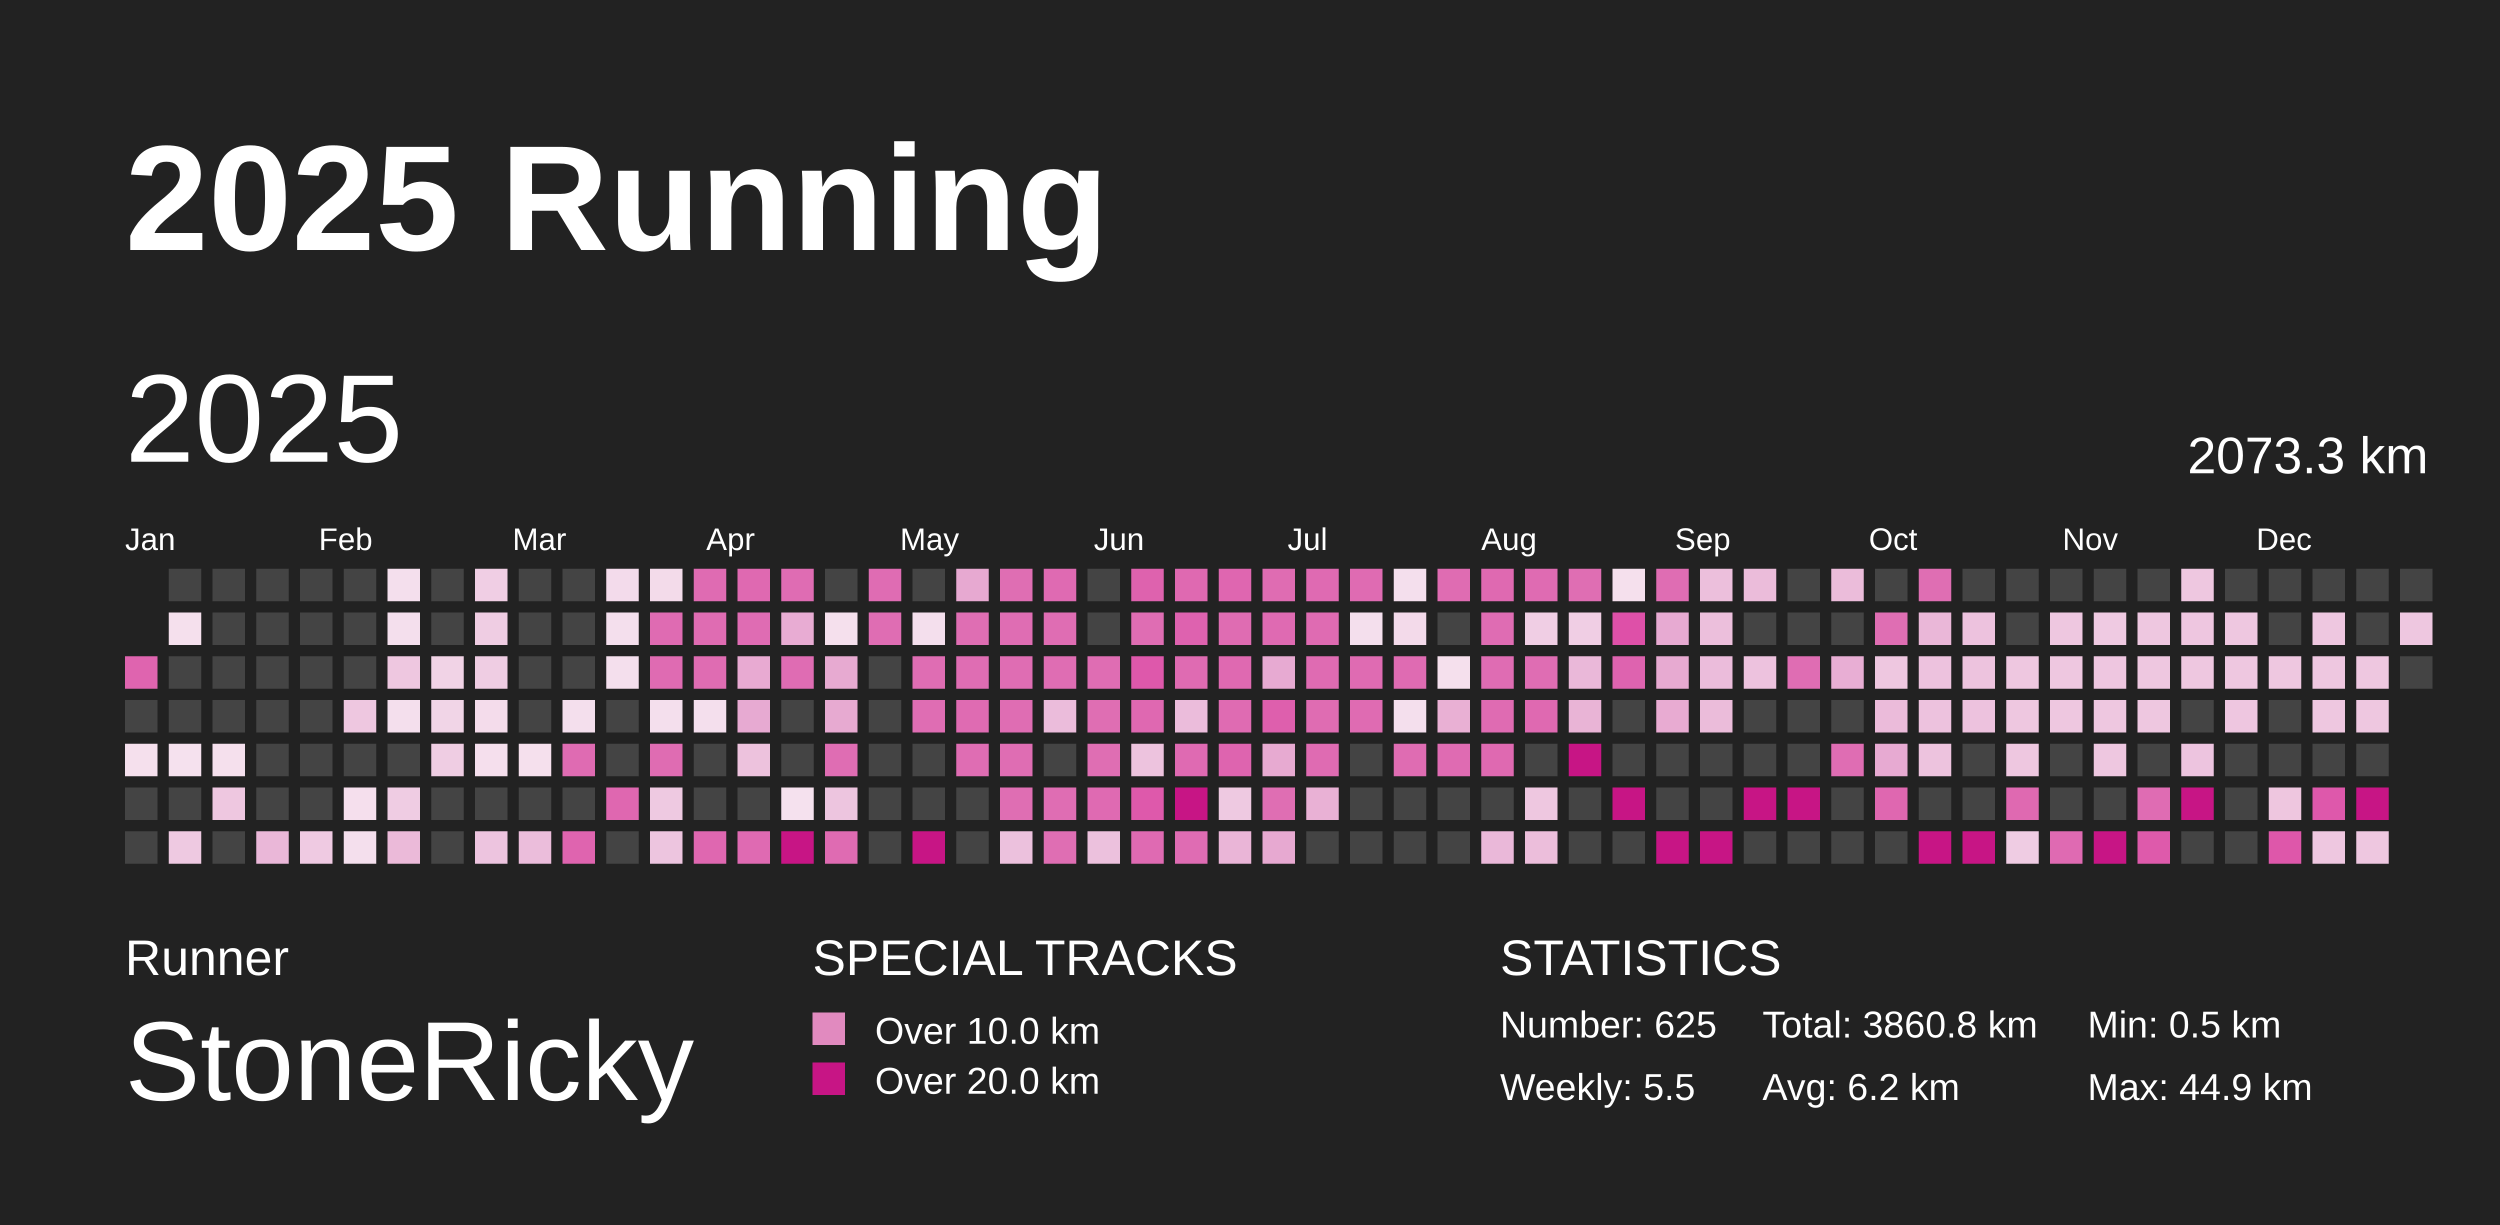
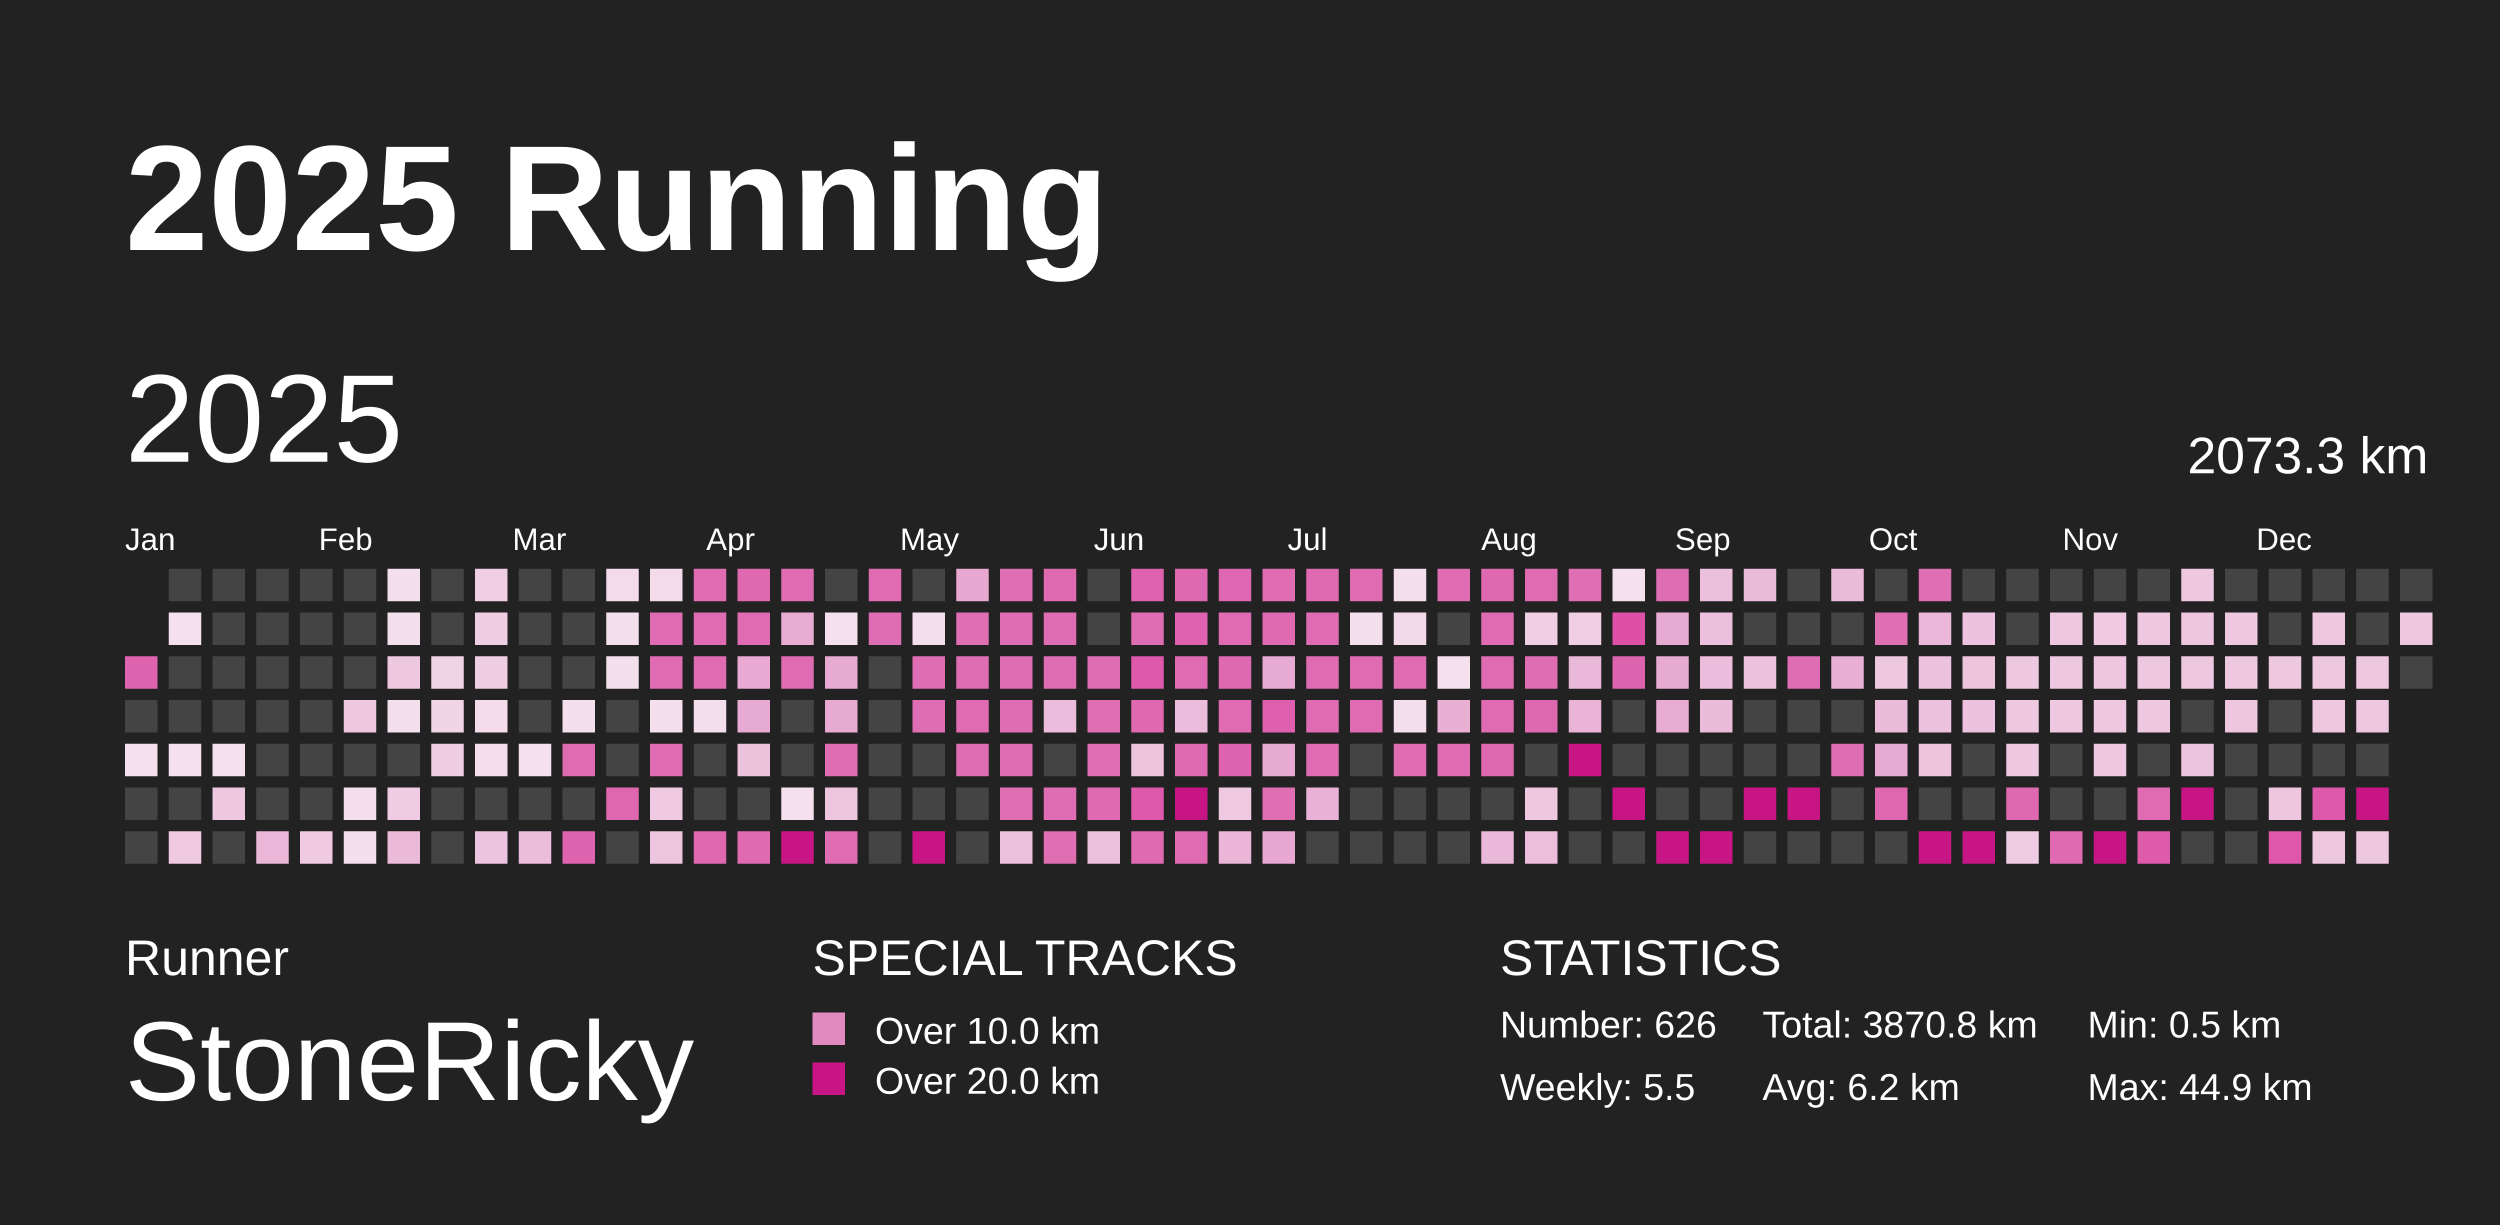
<svg xmlns="http://www.w3.org/2000/svg" baseProfile="full" height="98mm" version="1.1" viewBox="0,0,200,98" width="200mm">
  <defs>
    <pattern height="2" id="indoor-stripe" patternUnits="userSpaceOnUse" width="2">
      <line stroke="white" stroke-opacity="0.45" stroke-width="0.5" x1="0" x2="2" y1="2" y2="0" />
    </pattern>
  </defs>
  <rect fill="#222222" height="98" width="200" x="0" y="0" />
  <text fill="#FFFFFF" style="font-size:12px; font-family:Arial; font-weight:bold;" x="10" y="20">2025 Running</text>
  <text fill="#FFFFFF" style="font-size:4px; font-family:Arial" x="10" y="78">Runner</text>
  <text fill="#FFFFFF" style="font-size:9px; font-family:Arial" x="10" y="88">StoneRicky</text>
  <text fill="#FFFFFF" style="font-size:4px; font-family:Arial" x="65" y="78">SPECIAL TRACKS</text>
  <rect fill="#E18ABF" height="2.6" width="2.6" x="65" y="81" />
  <text fill="#FFFFFF" style="font-size:3px; font-family:Arial" x="70" y="83.5">Over 10.0 km</text>
  <rect fill="#C71585" height="2.6" width="2.6" x="65" y="85" />
  <text fill="#FFFFFF" style="font-size:3px; font-family:Arial" x="70" y="87.5">Over 20.0 km</text>
  <text fill="#FFFFFF" style="font-size:4px; font-family:Arial" x="120" y="78">STATISTICS</text>
-   <text fill="#FFFFFF" style="font-size:3px; font-family:Arial" x="120" y="83">Number: 625</text>
+   <text fill="#FFFFFF" style="font-size:3px; font-family:Arial" x="120" y="83">Number: 626</text>
  <text fill="#FFFFFF" style="font-size:3px; font-family:Arial" x="120" y="88">Weekly: 5.5</text>
-   <text fill="#FFFFFF" style="font-size:3px; font-family:Arial" x="141" y="83">Total: 3860.8 km</text>
+   <text fill="#FFFFFF" style="font-size:3px; font-family:Arial" x="141" y="83">Total: 3870.8 km</text>
  <text fill="#FFFFFF" style="font-size:3px; font-family:Arial" x="141" y="88">Avg: 6.2 km</text>
  <text fill="#FFFFFF" style="font-size:3px; font-family:Arial" x="167" y="83">Min: 0.5 km</text>
  <text fill="#FFFFFF" style="font-size:3px; font-family:Arial" x="167" y="88">Max: 44.9 km</text>
  <text dominant-baseline="hanging" fill="#FFFFFF" style="font-size:10.0px; font-family:Arial;" x="10" y="30">2025</text>
  <text dominant-baseline="hanging" fill="#FFFFFF" style="font-size:4.125px; font-family:Arial;" x="175" y="35">2073.3 km</text>
  <text fill="#FFFFFF" style="font-size:2.5px; font-family:Arial" x="10.0" y="44">Jan</text>
  <text fill="#FFFFFF" style="font-size:2.5px; font-family:Arial" x="25.5" y="44">Feb</text>
  <text fill="#FFFFFF" style="font-size:2.5px; font-family:Arial" x="41.0" y="44">Mar</text>
  <text fill="#FFFFFF" style="font-size:2.5px; font-family:Arial" x="56.5" y="44">Apr</text>
  <text fill="#FFFFFF" style="font-size:2.5px; font-family:Arial" x="72.0" y="44">May</text>
  <text fill="#FFFFFF" style="font-size:2.5px; font-family:Arial" x="87.5" y="44">Jun</text>
  <text fill="#FFFFFF" style="font-size:2.5px; font-family:Arial" x="103.0" y="44">Jul</text>
  <text fill="#FFFFFF" style="font-size:2.5px; font-family:Arial" x="118.5" y="44">Aug</text>
  <text fill="#FFFFFF" style="font-size:2.5px; font-family:Arial" x="134.0" y="44">Sep</text>
  <text fill="#FFFFFF" style="font-size:2.5px; font-family:Arial" x="149.5" y="44">Oct</text>
  <text fill="#FFFFFF" style="font-size:2.5px; font-family:Arial" x="165.0" y="44">Nov</text>
  <text fill="#FFFFFF" style="font-size:2.5px; font-family:Arial" x="180.5" y="44">Dec</text>
  <rect fill="#df64af" height="2.6" width="2.6" x="10.0" y="52.5" />
  <rect fill="#444444" height="2.6" width="2.6" x="10.0" y="56.0" />
  <rect fill="#f5e0ed" height="2.6" width="2.6" x="10.0" y="59.5" />
  <rect fill="#444444" height="2.6" width="2.6" x="10.0" y="63.0" />
  <rect fill="#444444" height="2.6" width="2.6" x="10.0" y="66.5" />
  <rect fill="#444444" height="2.6" width="2.6" x="13.5" y="45.5" />
  <rect fill="#f5e0ed" height="2.6" width="2.6" x="13.5" y="49.0" />
  <rect fill="#444444" height="2.6" width="2.6" x="13.5" y="52.5" />
  <rect fill="#444444" height="2.6" width="2.6" x="13.5" y="56.0" />
  <rect fill="#f5e1ee" height="2.6" width="2.6" x="13.5" y="59.5" />
  <rect fill="#444444" height="2.6" width="2.6" x="13.5" y="63.0" />
  <rect fill="#eec9e1" height="2.6" width="2.6" x="13.5" y="66.5" />
  <rect fill="#444444" height="2.6" width="2.6" x="17.0" y="45.5" />
  <rect fill="#444444" height="2.6" width="2.6" x="17.0" y="49.0" />
  <rect fill="#444444" height="2.6" width="2.6" x="17.0" y="52.5" />
  <rect fill="#444444" height="2.6" width="2.6" x="17.0" y="56.0" />
  <rect fill="#f5e0ed" height="2.6" width="2.6" x="17.0" y="59.5" />
  <rect fill="#eec7e0" height="2.6" width="2.6" x="17.0" y="63.0" />
  <rect fill="#444444" height="2.6" width="2.6" x="17.0" y="66.5" />
  <rect fill="#444444" height="2.6" width="2.6" x="20.5" y="45.5" />
  <rect fill="#444444" height="2.6" width="2.6" x="20.5" y="49.0" />
  <rect fill="#444444" height="2.6" width="2.6" x="20.5" y="52.5" />
  <rect fill="#444444" height="2.6" width="2.6" x="20.5" y="56.0" />
  <rect fill="#444444" height="2.6" width="2.6" x="20.5" y="59.5" />
  <rect fill="#444444" height="2.6" width="2.6" x="20.5" y="63.0" />
  <rect fill="#eab7d8" height="2.6" width="2.6" x="20.5" y="66.5" />
  <rect fill="#444444" height="2.6" width="2.6" x="24.0" y="45.5" />
  <rect fill="#444444" height="2.6" width="2.6" x="24.0" y="49.0" />
  <rect fill="#444444" height="2.6" width="2.6" x="24.0" y="52.5" />
  <rect fill="#444444" height="2.6" width="2.6" x="24.0" y="56.0" />
  <rect fill="#444444" height="2.6" width="2.6" x="24.0" y="59.5" />
  <rect fill="#444444" height="2.6" width="2.6" x="24.0" y="63.0" />
  <rect fill="#efcae2" height="2.6" width="2.6" x="24.0" y="66.5" />
  <rect fill="#444444" height="2.6" width="2.6" x="27.5" y="45.5" />
  <rect fill="#444444" height="2.6" width="2.6" x="27.5" y="49.0" />
  <rect fill="#444444" height="2.6" width="2.6" x="27.5" y="52.5" />
  <rect fill="#eec7e0" height="2.6" width="2.6" x="27.5" y="56.0" />
  <rect fill="#444444" height="2.6" width="2.6" x="27.5" y="59.5" />
  <rect fill="#f5dfed" height="2.6" width="2.6" x="27.5" y="63.0" />
  <rect fill="#f4dfed" height="2.6" width="2.6" x="27.5" y="66.5" />
  <rect fill="#f4dfed" height="2.6" width="2.6" x="31.0" y="45.5" />
  <rect fill="#f4dfed" height="2.6" width="2.6" x="31.0" y="49.0" />
  <rect fill="#eec7e0" height="2.6" width="2.6" x="31.0" y="52.5" />
  <rect fill="#f4dfed" height="2.6" width="2.6" x="31.0" y="56.0" />
  <rect fill="#444444" height="2.6" width="2.6" x="31.0" y="59.5" />
  <rect fill="#efcce3" height="2.6" width="2.6" x="31.0" y="63.0" />
  <rect fill="#ebbad9" height="2.6" width="2.6" x="31.0" y="66.5" />
  <rect fill="#444444" height="2.6" width="2.6" x="34.5" y="45.5" />
  <rect fill="#444444" height="2.6" width="2.6" x="34.5" y="49.0" />
  <rect fill="#f1d3e6" height="2.6" width="2.6" x="34.5" y="52.5" />
  <rect fill="#f1d5e7" height="2.6" width="2.6" x="34.5" y="56.0" />
  <rect fill="#efcde3" height="2.6" width="2.6" x="34.5" y="59.5" />
  <rect fill="#444444" height="2.6" width="2.6" x="34.5" y="63.0" />
  <rect fill="#444444" height="2.6" width="2.6" x="34.5" y="66.5" />
  <rect fill="#f0cee4" height="2.6" width="2.6" x="38.0" y="45.5" />
  <rect fill="#efcde3" height="2.6" width="2.6" x="38.0" y="49.0" />
  <rect fill="#efcde3" height="2.6" width="2.6" x="38.0" y="52.5" />
  <rect fill="#f4dceb" height="2.6" width="2.6" x="38.0" y="56.0" />
  <rect fill="#f5dfed" height="2.6" width="2.6" x="38.0" y="59.5" />
  <rect fill="#444444" height="2.6" width="2.6" x="38.0" y="63.0" />
  <rect fill="#edc4df" height="2.6" width="2.6" x="38.0" y="66.5" />
  <rect fill="#444444" height="2.6" width="2.6" x="41.5" y="45.5" />
  <rect fill="#444444" height="2.6" width="2.6" x="41.5" y="49.0" />
  <rect fill="#444444" height="2.6" width="2.6" x="41.5" y="52.5" />
  <rect fill="#444444" height="2.6" width="2.6" x="41.5" y="56.0" />
  <rect fill="#f5e0ed" height="2.6" width="2.6" x="41.5" y="59.5" />
  <rect fill="#444444" height="2.6" width="2.6" x="41.5" y="63.0" />
  <rect fill="#ebbddb" height="2.6" width="2.6" x="41.5" y="66.5" />
  <rect fill="#444444" height="2.6" width="2.6" x="45.0" y="45.5" />
  <rect fill="#444444" height="2.6" width="2.6" x="45.0" y="49.0" />
  <rect fill="#444444" height="2.6" width="2.6" x="45.0" y="52.5" />
  <rect fill="#f4dfed" height="2.6" width="2.6" x="45.0" y="56.0" />
  <rect fill="#df6bb2" height="2.6" width="2.6" x="45.0" y="59.5" />
  <rect fill="#444444" height="2.6" width="2.6" x="45.0" y="63.0" />
  <rect fill="#df64af" height="2.6" width="2.6" x="45.0" y="66.5" />
  <rect fill="#f3dbeb" height="2.6" width="2.6" x="48.5" y="45.5" />
  <rect fill="#f4dfed" height="2.6" width="2.6" x="48.5" y="49.0" />
  <rect fill="#f4dfed" height="2.6" width="2.6" x="48.5" y="52.5" />
  <rect fill="#444444" height="2.6" width="2.6" x="48.5" y="56.0" />
  <rect fill="#444444" height="2.6" width="2.6" x="48.5" y="59.5" />
  <rect fill="#df67b0" height="2.6" width="2.6" x="48.5" y="63.0" />
  <rect fill="#444444" height="2.6" width="2.6" x="48.5" y="66.5" />
  <rect fill="#f3dbea" height="2.6" width="2.6" x="52.0" y="45.5" />
  <rect fill="#df6bb2" height="2.6" width="2.6" x="52.0" y="49.0" />
  <rect fill="#df6bb2" height="2.6" width="2.6" x="52.0" y="52.5" />
  <rect fill="#f4dfed" height="2.6" width="2.6" x="52.0" y="56.0" />
  <rect fill="#df6cb2" height="2.6" width="2.6" x="52.0" y="59.5" />
  <rect fill="#eec9e1" height="2.6" width="2.6" x="52.0" y="63.0" />
  <rect fill="#edc5df" height="2.6" width="2.6" x="52.0" y="66.5" />
  <rect fill="#df6bb2" height="2.6" width="2.6" x="55.5" y="45.5" />
  <rect fill="#df6cb2" height="2.6" width="2.6" x="55.5" y="49.0" />
  <rect fill="#df6cb2" height="2.6" width="2.6" x="55.5" y="52.5" />
  <rect fill="#f4dfed" height="2.6" width="2.6" x="55.5" y="56.0" />
  <rect fill="#444444" height="2.6" width="2.6" x="55.5" y="59.5" />
  <rect fill="#444444" height="2.6" width="2.6" x="55.5" y="63.0" />
  <rect fill="#df67b0" height="2.6" width="2.6" x="55.5" y="66.5" />
  <rect fill="#df69b1" height="2.6" width="2.6" x="59.0" y="45.5" />
  <rect fill="#df6cb3" height="2.6" width="2.6" x="59.0" y="49.0" />
  <rect fill="#e8aad2" height="2.6" width="2.6" x="59.0" y="52.5" />
  <rect fill="#e7aad2" height="2.6" width="2.6" x="59.0" y="56.0" />
  <rect fill="#edc2dd" height="2.6" width="2.6" x="59.0" y="59.5" />
  <rect fill="#444444" height="2.6" width="2.6" x="59.0" y="63.0" />
  <rect fill="#df6ab2" height="2.6" width="2.6" x="59.0" y="66.5" />
  <rect fill="#df6cb3" height="2.6" width="2.6" x="62.5" y="45.5" />
  <rect fill="#e8acd3" height="2.6" width="2.6" x="62.5" y="49.0" />
  <rect fill="#df6cb3" height="2.6" width="2.6" x="62.5" y="52.5" />
  <rect fill="#444444" height="2.6" width="2.6" x="62.5" y="56.0" />
  <rect fill="#444444" height="2.6" width="2.6" x="62.5" y="59.5" />
  <rect fill="#f5e1ee" height="2.6" width="2.6" x="62.5" y="63.0" />
  <rect fill="#C71585" height="2.6" width="2.6" x="62.5" y="66.5" />
  <rect fill="#444444" height="2.6" width="2.6" x="66.0" y="45.5" />
  <rect fill="#f5e0ed" height="2.6" width="2.6" x="66.0" y="49.0" />
  <rect fill="#e7aad1" height="2.6" width="2.6" x="66.0" y="52.5" />
  <rect fill="#e7aad1" height="2.6" width="2.6" x="66.0" y="56.0" />
  <rect fill="#df6db3" height="2.6" width="2.6" x="66.0" y="59.5" />
  <rect fill="#edc5df" height="2.6" width="2.6" x="66.0" y="63.0" />
  <rect fill="#df6bb2" height="2.6" width="2.6" x="66.0" y="66.5" />
  <rect fill="#df6cb3" height="2.6" width="2.6" x="69.5" y="45.5" />
  <rect fill="#df6db3" height="2.6" width="2.6" x="69.5" y="49.0" />
  <rect fill="#444444" height="2.6" width="2.6" x="69.5" y="52.5" />
  <rect fill="#444444" height="2.6" width="2.6" x="69.5" y="56.0" />
  <rect fill="#444444" height="2.6" width="2.6" x="69.5" y="59.5" />
  <rect fill="#444444" height="2.6" width="2.6" x="69.5" y="63.0" />
  <rect fill="#444444" height="2.6" width="2.6" x="69.5" y="66.5" />
  <rect fill="#444444" height="2.6" width="2.6" x="73.0" y="45.5" />
  <rect fill="#f4dfed" height="2.6" width="2.6" x="73.0" y="49.0" />
  <rect fill="#df6db3" height="2.6" width="2.6" x="73.0" y="52.5" />
  <rect fill="#df6db3" height="2.6" width="2.6" x="73.0" y="56.0" />
  <rect fill="#444444" height="2.6" width="2.6" x="73.0" y="59.5" />
  <rect fill="#444444" height="2.6" width="2.6" x="73.0" y="63.0" />
  <rect fill="#C71585" height="2.6" width="2.6" x="73.0" y="66.5" />
  <rect fill="#e7a9d1" height="2.6" width="2.6" x="76.5" y="45.5" />
  <rect fill="#df6eb3" height="2.6" width="2.6" x="76.5" y="49.0" />
  <rect fill="#df6db3" height="2.6" width="2.6" x="76.5" y="52.5" />
  <rect fill="#df6bb2" height="2.6" width="2.6" x="76.5" y="56.0" />
  <rect fill="#df6db3" height="2.6" width="2.6" x="76.5" y="59.5" />
  <rect fill="#444444" height="2.6" width="2.6" x="76.5" y="63.0" />
  <rect fill="#444444" height="2.6" width="2.6" x="76.5" y="66.5" />
  <rect fill="#df6eb3" height="2.6" width="2.6" x="80.0" y="45.5" />
  <rect fill="#df6db3" height="2.6" width="2.6" x="80.0" y="49.0" />
  <rect fill="#df6db3" height="2.6" width="2.6" x="80.0" y="52.5" />
  <rect fill="#df6db3" height="2.6" width="2.6" x="80.0" y="56.0" />
  <rect fill="#df6db3" height="2.6" width="2.6" x="80.0" y="59.5" />
  <rect fill="#df6eb3" height="2.6" width="2.6" x="80.0" y="63.0" />
  <rect fill="#ecc1dd" height="2.6" width="2.6" x="80.0" y="66.5" />
  <rect fill="#df6ab2" height="2.6" width="2.6" x="83.5" y="45.5" />
  <rect fill="#df6db3" height="2.6" width="2.6" x="83.5" y="49.0" />
  <rect fill="#df6db3" height="2.6" width="2.6" x="83.5" y="52.5" />
  <rect fill="#ebbcdb" height="2.6" width="2.6" x="83.5" y="56.0" />
  <rect fill="#444444" height="2.6" width="2.6" x="83.5" y="59.5" />
  <rect fill="#df6db3" height="2.6" width="2.6" x="83.5" y="63.0" />
  <rect fill="#df6eb3" height="2.6" width="2.6" x="83.5" y="66.5" />
  <rect fill="#444444" height="2.6" width="2.6" x="87.0" y="45.5" />
  <rect fill="#444444" height="2.6" width="2.6" x="87.0" y="49.0" />
  <rect fill="#df6db3" height="2.6" width="2.6" x="87.0" y="52.5" />
  <rect fill="#df6eb3" height="2.6" width="2.6" x="87.0" y="56.0" />
  <rect fill="#df6eb3" height="2.6" width="2.6" x="87.0" y="59.5" />
  <rect fill="#df6ab2" height="2.6" width="2.6" x="87.0" y="63.0" />
  <rect fill="#ecc1dd" height="2.6" width="2.6" x="87.0" y="66.5" />
  <rect fill="#de62ae" height="2.6" width="2.6" x="90.5" y="45.5" />
  <rect fill="#df6db3" height="2.6" width="2.6" x="90.5" y="49.0" />
  <rect fill="#de58ab" height="2.6" width="2.6" x="90.5" y="52.5" />
  <rect fill="#df68b1" height="2.6" width="2.6" x="90.5" y="56.0" />
  <rect fill="#edc3de" height="2.6" width="2.6" x="90.5" y="59.5" />
  <rect fill="#de59ab" height="2.6" width="2.6" x="90.5" y="63.0" />
  <rect fill="#df6ab2" height="2.6" width="2.6" x="90.5" y="66.5" />
  <rect fill="#df69b1" height="2.6" width="2.6" x="94.0" y="45.5" />
  <rect fill="#de62af" height="2.6" width="2.6" x="94.0" y="49.0" />
  <rect fill="#df6bb2" height="2.6" width="2.6" x="94.0" y="52.5" />
  <rect fill="#ebbcdb" height="2.6" width="2.6" x="94.0" y="56.0" />
  <rect fill="#df6ab2" height="2.6" width="2.6" x="94.0" y="59.5" />
  <rect fill="#C71585" height="2.6" width="2.6" x="94.0" y="63.0" />
  <rect fill="#df6cb3" height="2.6" width="2.6" x="94.0" y="66.5" />
  <rect fill="#df66b0" height="2.6" width="2.6" x="97.5" y="45.5" />
  <rect fill="#df6cb2" height="2.6" width="2.6" x="97.5" y="49.0" />
  <rect fill="#df69b1" height="2.6" width="2.6" x="97.5" y="52.5" />
  <rect fill="#df6bb2" height="2.6" width="2.6" x="97.5" y="56.0" />
  <rect fill="#de64af" height="2.6" width="2.6" x="97.5" y="59.5" />
  <rect fill="#eec9e1" height="2.6" width="2.6" x="97.5" y="63.0" />
  <rect fill="#eab5d7" height="2.6" width="2.6" x="97.5" y="66.5" />
  <rect fill="#df6cb2" height="2.6" width="2.6" x="101.0" y="45.5" />
  <rect fill="#df6ab2" height="2.6" width="2.6" x="101.0" y="49.0" />
  <rect fill="#e7aad2" height="2.6" width="2.6" x="101.0" y="52.5" />
  <rect fill="#de5fad" height="2.6" width="2.6" x="101.0" y="56.0" />
  <rect fill="#e7aad1" height="2.6" width="2.6" x="101.0" y="59.5" />
  <rect fill="#df6eb3" height="2.6" width="2.6" x="101.0" y="63.0" />
  <rect fill="#e7a9d1" height="2.6" width="2.6" x="101.0" y="66.5" />
  <rect fill="#df6ab2" height="2.6" width="2.6" x="104.5" y="45.5" />
  <rect fill="#df6bb2" height="2.6" width="2.6" x="104.5" y="49.0" />
  <rect fill="#df6bb2" height="2.6" width="2.6" x="104.5" y="52.5" />
  <rect fill="#df6cb2" height="2.6" width="2.6" x="104.5" y="56.0" />
  <rect fill="#df6bb2" height="2.6" width="2.6" x="104.5" y="59.5" />
  <rect fill="#e9b1d5" height="2.6" width="2.6" x="104.5" y="63.0" />
  <rect fill="#444444" height="2.6" width="2.6" x="104.5" y="66.5" />
  <rect fill="#df6bb2" height="2.6" width="2.6" x="108.0" y="45.5" />
  <rect fill="#f4dfed" height="2.6" width="2.6" x="108.0" y="49.0" />
  <rect fill="#df6bb2" height="2.6" width="2.6" x="108.0" y="52.5" />
  <rect fill="#df6bb2" height="2.6" width="2.6" x="108.0" y="56.0" />
  <rect fill="#444444" height="2.6" width="2.6" x="108.0" y="59.5" />
  <rect fill="#444444" height="2.6" width="2.6" x="108.0" y="63.0" />
  <rect fill="#444444" height="2.6" width="2.6" x="108.0" y="66.5" />
  <rect fill="#f4dfed" height="2.6" width="2.6" x="111.5" y="45.5" />
  <rect fill="#f3daea" height="2.6" width="2.6" x="111.5" y="49.0" />
  <rect fill="#df6bb2" height="2.6" width="2.6" x="111.5" y="52.5" />
  <rect fill="#f4dfed" height="2.6" width="2.6" x="111.5" y="56.0" />
  <rect fill="#df6cb2" height="2.6" width="2.6" x="111.5" y="59.5" />
  <rect fill="#444444" height="2.6" width="2.6" x="111.5" y="63.0" />
  <rect fill="#444444" height="2.6" width="2.6" x="111.5" y="66.5" />
  <rect fill="#df6cb2" height="2.6" width="2.6" x="115.0" y="45.5" />
  <rect fill="#444444" height="2.6" width="2.6" x="115.0" y="49.0" />
  <rect fill="#f5e0ed" height="2.6" width="2.6" x="115.0" y="52.5" />
  <rect fill="#e9b0d4" height="2.6" width="2.6" x="115.0" y="56.0" />
  <rect fill="#df6bb2" height="2.6" width="2.6" x="115.0" y="59.5" />
  <rect fill="#444444" height="2.6" width="2.6" x="115.0" y="63.0" />
  <rect fill="#444444" height="2.6" width="2.6" x="115.0" y="66.5" />
  <rect fill="#df69b1" height="2.6" width="2.6" x="118.5" y="45.5" />
  <rect fill="#df6cb3" height="2.6" width="2.6" x="118.5" y="49.0" />
  <rect fill="#df6cb3" height="2.6" width="2.6" x="118.5" y="52.5" />
  <rect fill="#df6bb2" height="2.6" width="2.6" x="118.5" y="56.0" />
  <rect fill="#df69b1" height="2.6" width="2.6" x="118.5" y="59.5" />
  <rect fill="#444444" height="2.6" width="2.6" x="118.5" y="63.0" />
  <rect fill="#eab8d9" height="2.6" width="2.6" x="118.5" y="66.5" />
  <rect fill="#df6bb2" height="2.6" width="2.6" x="122.0" y="45.5" />
  <rect fill="#f0cee4" height="2.6" width="2.6" x="122.0" y="49.0" />
  <rect fill="#df6db3" height="2.6" width="2.6" x="122.0" y="52.5" />
  <rect fill="#df69b1" height="2.6" width="2.6" x="122.0" y="56.0" />
  <rect fill="#444444" height="2.6" width="2.6" x="122.0" y="59.5" />
  <rect fill="#eec7e0" height="2.6" width="2.6" x="122.0" y="63.0" />
  <rect fill="#ecbedb" height="2.6" width="2.6" x="122.0" y="66.5" />
  <rect fill="#df6eb3" height="2.6" width="2.6" x="125.5" y="45.5" />
  <rect fill="#f0cee4" height="2.6" width="2.6" x="125.5" y="49.0" />
  <rect fill="#eab8d9" height="2.6" width="2.6" x="125.5" y="52.5" />
  <rect fill="#e9b4d6" height="2.6" width="2.6" x="125.5" y="56.0" />
  <rect fill="#C71585" height="2.6" width="2.6" x="125.5" y="59.5" />
  <rect fill="#444444" height="2.6" width="2.6" x="125.5" y="63.0" />
  <rect fill="#444444" height="2.6" width="2.6" x="125.5" y="66.5" />
  <rect fill="#f5e0ed" height="2.6" width="2.6" x="129.0" y="45.5" />
  <rect fill="#de50a8" height="2.6" width="2.6" x="129.0" y="49.0" />
  <rect fill="#de63af" height="2.6" width="2.6" x="129.0" y="52.5" />
  <rect fill="#444444" height="2.6" width="2.6" x="129.0" y="56.0" />
  <rect fill="#444444" height="2.6" width="2.6" x="129.0" y="59.5" />
  <rect fill="#C71585" height="2.6" width="2.6" x="129.0" y="63.0" />
  <rect fill="#444444" height="2.6" width="2.6" x="129.0" y="66.5" />
  <rect fill="#df6db3" height="2.6" width="2.6" x="132.5" y="45.5" />
  <rect fill="#e7aad2" height="2.6" width="2.6" x="132.5" y="49.0" />
  <rect fill="#e7aad1" height="2.6" width="2.6" x="132.5" y="52.5" />
  <rect fill="#e8abd2" height="2.6" width="2.6" x="132.5" y="56.0" />
  <rect fill="#444444" height="2.6" width="2.6" x="132.5" y="59.5" />
  <rect fill="#444444" height="2.6" width="2.6" x="132.5" y="63.0" />
  <rect fill="#C71585" height="2.6" width="2.6" x="132.5" y="66.5" />
  <rect fill="#ecbfdc" height="2.6" width="2.6" x="136.0" y="45.5" />
  <rect fill="#ecbfdc" height="2.6" width="2.6" x="136.0" y="49.0" />
  <rect fill="#ebbcdb" height="2.6" width="2.6" x="136.0" y="52.5" />
  <rect fill="#ebbcda" height="2.6" width="2.6" x="136.0" y="56.0" />
  <rect fill="#444444" height="2.6" width="2.6" x="136.0" y="59.5" />
  <rect fill="#444444" height="2.6" width="2.6" x="136.0" y="63.0" />
  <rect fill="#C71585" height="2.6" width="2.6" x="136.0" y="66.5" />
  <rect fill="#ebbcda" height="2.6" width="2.6" x="139.5" y="45.5" />
  <rect fill="#444444" height="2.6" width="2.6" x="139.5" y="49.0" />
  <rect fill="#edc2de" height="2.6" width="2.6" x="139.5" y="52.5" />
  <rect fill="#444444" height="2.6" width="2.6" x="139.5" y="56.0" />
  <rect fill="#444444" height="2.6" width="2.6" x="139.5" y="59.5" />
  <rect fill="#C71585" height="2.6" width="2.6" x="139.5" y="63.0" />
  <rect fill="#444444" height="2.6" width="2.6" x="139.5" y="66.5" />
  <rect fill="#444444" height="2.6" width="2.6" x="143.0" y="45.5" />
  <rect fill="#444444" height="2.6" width="2.6" x="143.0" y="49.0" />
  <rect fill="#df6db3" height="2.6" width="2.6" x="143.0" y="52.5" />
  <rect fill="#444444" height="2.6" width="2.6" x="143.0" y="56.0" />
  <rect fill="#444444" height="2.6" width="2.6" x="143.0" y="59.5" />
  <rect fill="#C71585" height="2.6" width="2.6" x="143.0" y="63.0" />
  <rect fill="#444444" height="2.6" width="2.6" x="143.0" y="66.5" />
  <rect fill="#ebbcda" height="2.6" width="2.6" x="146.5" y="45.5" />
  <rect fill="#444444" height="2.6" width="2.6" x="146.5" y="49.0" />
  <rect fill="#e8aed4" height="2.6" width="2.6" x="146.5" y="52.5" />
  <rect fill="#444444" height="2.6" width="2.6" x="146.5" y="56.0" />
  <rect fill="#df6db3" height="2.6" width="2.6" x="146.5" y="59.5" />
  <rect fill="#444444" height="2.6" width="2.6" x="146.5" y="63.0" />
  <rect fill="#444444" height="2.6" width="2.6" x="146.5" y="66.5" />
  <rect fill="#444444" height="2.6" width="2.6" x="150.0" y="45.5" />
  <rect fill="#df6eb3" height="2.6" width="2.6" x="150.0" y="49.0" />
  <rect fill="#eec7e0" height="2.6" width="2.6" x="150.0" y="52.5" />
  <rect fill="#ebbbda" height="2.6" width="2.6" x="150.0" y="56.0" />
  <rect fill="#e7aad2" height="2.6" width="2.6" x="150.0" y="59.5" />
  <rect fill="#df67b0" height="2.6" width="2.6" x="150.0" y="63.0" />
  <rect fill="#444444" height="2.6" width="2.6" x="150.0" y="66.5" />
  <rect fill="#df6eb3" height="2.6" width="2.6" x="153.5" y="45.5" />
  <rect fill="#eab7d8" height="2.6" width="2.6" x="153.5" y="49.0" />
  <rect fill="#edc2de" height="2.6" width="2.6" x="153.5" y="52.5" />
  <rect fill="#edc2de" height="2.6" width="2.6" x="153.5" y="56.0" />
  <rect fill="#edc3de" height="2.6" width="2.6" x="153.5" y="59.5" />
  <rect fill="#444444" height="2.6" width="2.6" x="153.5" y="63.0" />
  <rect fill="#C71585" height="2.6" width="2.6" x="153.5" y="66.5" />
  <rect fill="#444444" height="2.6" width="2.6" x="157.0" y="45.5" />
  <rect fill="#edc2de" height="2.6" width="2.6" x="157.0" y="49.0" />
  <rect fill="#edc3de" height="2.6" width="2.6" x="157.0" y="52.5" />
  <rect fill="#edc2de" height="2.6" width="2.6" x="157.0" y="56.0" />
  <rect fill="#444444" height="2.6" width="2.6" x="157.0" y="59.5" />
  <rect fill="#444444" height="2.6" width="2.6" x="157.0" y="63.0" />
  <rect fill="#C71585" height="2.6" width="2.6" x="157.0" y="66.5" />
  <rect fill="#444444" height="2.6" width="2.6" x="160.5" y="45.5" />
  <rect fill="#444444" height="2.6" width="2.6" x="160.5" y="49.0" />
  <rect fill="#eec7e0" height="2.6" width="2.6" x="160.5" y="52.5" />
  <rect fill="#eec7e0" height="2.6" width="2.6" x="160.5" y="56.0" />
  <rect fill="#eec7e0" height="2.6" width="2.6" x="160.5" y="59.5" />
  <rect fill="#df69b1" height="2.6" width="2.6" x="160.5" y="63.0" />
  <rect fill="#efcce3" height="2.6" width="2.6" x="160.5" y="66.5" />
  <rect fill="#444444" height="2.6" width="2.6" x="164.0" y="45.5" />
  <rect fill="#eec7e0" height="2.6" width="2.6" x="164.0" y="49.0" />
  <rect fill="#eec7e0" height="2.6" width="2.6" x="164.0" y="52.5" />
  <rect fill="#eec7e0" height="2.6" width="2.6" x="164.0" y="56.0" />
  <rect fill="#444444" height="2.6" width="2.6" x="164.0" y="59.5" />
  <rect fill="#444444" height="2.6" width="2.6" x="164.0" y="63.0" />
  <rect fill="#df6ab2" height="2.6" width="2.6" x="164.0" y="66.5" />
  <rect fill="#444444" height="2.6" width="2.6" x="167.5" y="45.5" />
  <rect fill="#efcae2" height="2.6" width="2.6" x="167.5" y="49.0" />
  <rect fill="#eec6e0" height="2.6" width="2.6" x="167.5" y="52.5" />
  <rect fill="#eec7e0" height="2.6" width="2.6" x="167.5" y="56.0" />
  <rect fill="#eec7e0" height="2.6" width="2.6" x="167.5" y="59.5" />
  <rect fill="#444444" height="2.6" width="2.6" x="167.5" y="63.0" />
  <rect fill="#C71585" height="2.6" width="2.6" x="167.5" y="66.5" />
  <rect fill="#444444" height="2.6" width="2.6" x="171.0" y="45.5" />
  <rect fill="#eec7e0" height="2.6" width="2.6" x="171.0" y="49.0" />
  <rect fill="#eec7e0" height="2.6" width="2.6" x="171.0" y="52.5" />
  <rect fill="#eec7e0" height="2.6" width="2.6" x="171.0" y="56.0" />
  <rect fill="#444444" height="2.6" width="2.6" x="171.0" y="59.5" />
  <rect fill="#df6cb3" height="2.6" width="2.6" x="171.0" y="63.0" />
  <rect fill="#de5aab" height="2.6" width="2.6" x="171.0" y="66.5" />
  <rect fill="#eec7e0" height="2.6" width="2.6" x="174.5" y="45.5" />
  <rect fill="#eec6e0" height="2.6" width="2.6" x="174.5" y="49.0" />
  <rect fill="#eec7e0" height="2.6" width="2.6" x="174.5" y="52.5" />
  <rect fill="#444444" height="2.6" width="2.6" x="174.5" y="56.0" />
  <rect fill="#edc4df" height="2.6" width="2.6" x="174.5" y="59.5" />
  <rect fill="#C71585" height="2.6" width="2.6" x="174.5" y="63.0" />
  <rect fill="#444444" height="2.6" width="2.6" x="174.5" y="66.5" />
  <rect fill="#444444" height="2.6" width="2.6" x="178.0" y="45.5" />
  <rect fill="#eec7e0" height="2.6" width="2.6" x="178.0" y="49.0" />
  <rect fill="#eec7e0" height="2.6" width="2.6" x="178.0" y="52.5" />
  <rect fill="#eec6e0" height="2.6" width="2.6" x="178.0" y="56.0" />
  <rect fill="#444444" height="2.6" width="2.6" x="178.0" y="59.5" />
  <rect fill="#444444" height="2.6" width="2.6" x="178.0" y="63.0" />
  <rect fill="#444444" height="2.6" width="2.6" x="178.0" y="66.5" />
  <rect fill="#444444" height="2.6" width="2.6" x="181.5" y="45.5" />
  <rect fill="#444444" height="2.6" width="2.6" x="181.5" y="49.0" />
  <rect fill="#eec7e0" height="2.6" width="2.6" x="181.5" y="52.5" />
  <rect fill="#444444" height="2.6" width="2.6" x="181.5" y="56.0" />
  <rect fill="#444444" height="2.6" width="2.6" x="181.5" y="59.5" />
  <rect fill="#eec6df" height="2.6" width="2.6" x="181.5" y="63.0" />
  <rect fill="#de57aa" height="2.6" width="2.6" x="181.5" y="66.5" />
  <rect fill="#444444" height="2.6" width="2.6" x="185.0" y="45.5" />
  <rect fill="#eec7e0" height="2.6" width="2.6" x="185.0" y="49.0" />
  <rect fill="#eec7e0" height="2.6" width="2.6" x="185.0" y="52.5" />
  <rect fill="#eec7e0" height="2.6" width="2.6" x="185.0" y="56.0" />
  <rect fill="#444444" height="2.6" width="2.6" x="185.0" y="59.5" />
  <rect fill="#de58ab" height="2.6" width="2.6" x="185.0" y="63.0" />
  <rect fill="#eec7e0" height="2.6" width="2.6" x="185.0" y="66.5" />
  <rect fill="#444444" height="2.6" width="2.6" x="188.5" y="45.5" />
  <rect fill="#444444" height="2.6" width="2.6" x="188.5" y="49.0" />
  <rect fill="#eec7e0" height="2.6" width="2.6" x="188.5" y="52.5" />
  <rect fill="#eec7e0" height="2.6" width="2.6" x="188.5" y="56.0" />
  <rect fill="#444444" height="2.6" width="2.6" x="188.5" y="59.5" />
  <rect fill="#C71585" height="2.6" width="2.6" x="188.5" y="63.0" />
  <rect fill="#eec7e0" height="2.6" width="2.6" x="188.5" y="66.5" />
  <rect fill="#444444" height="2.6" width="2.6" x="192.0" y="45.5" />
  <rect fill="#eec7e0" height="2.6" width="2.6" x="192.0" y="49.0" />
  <rect fill="#444444" height="2.6" width="2.6" x="192.0" y="52.5" />
</svg>
